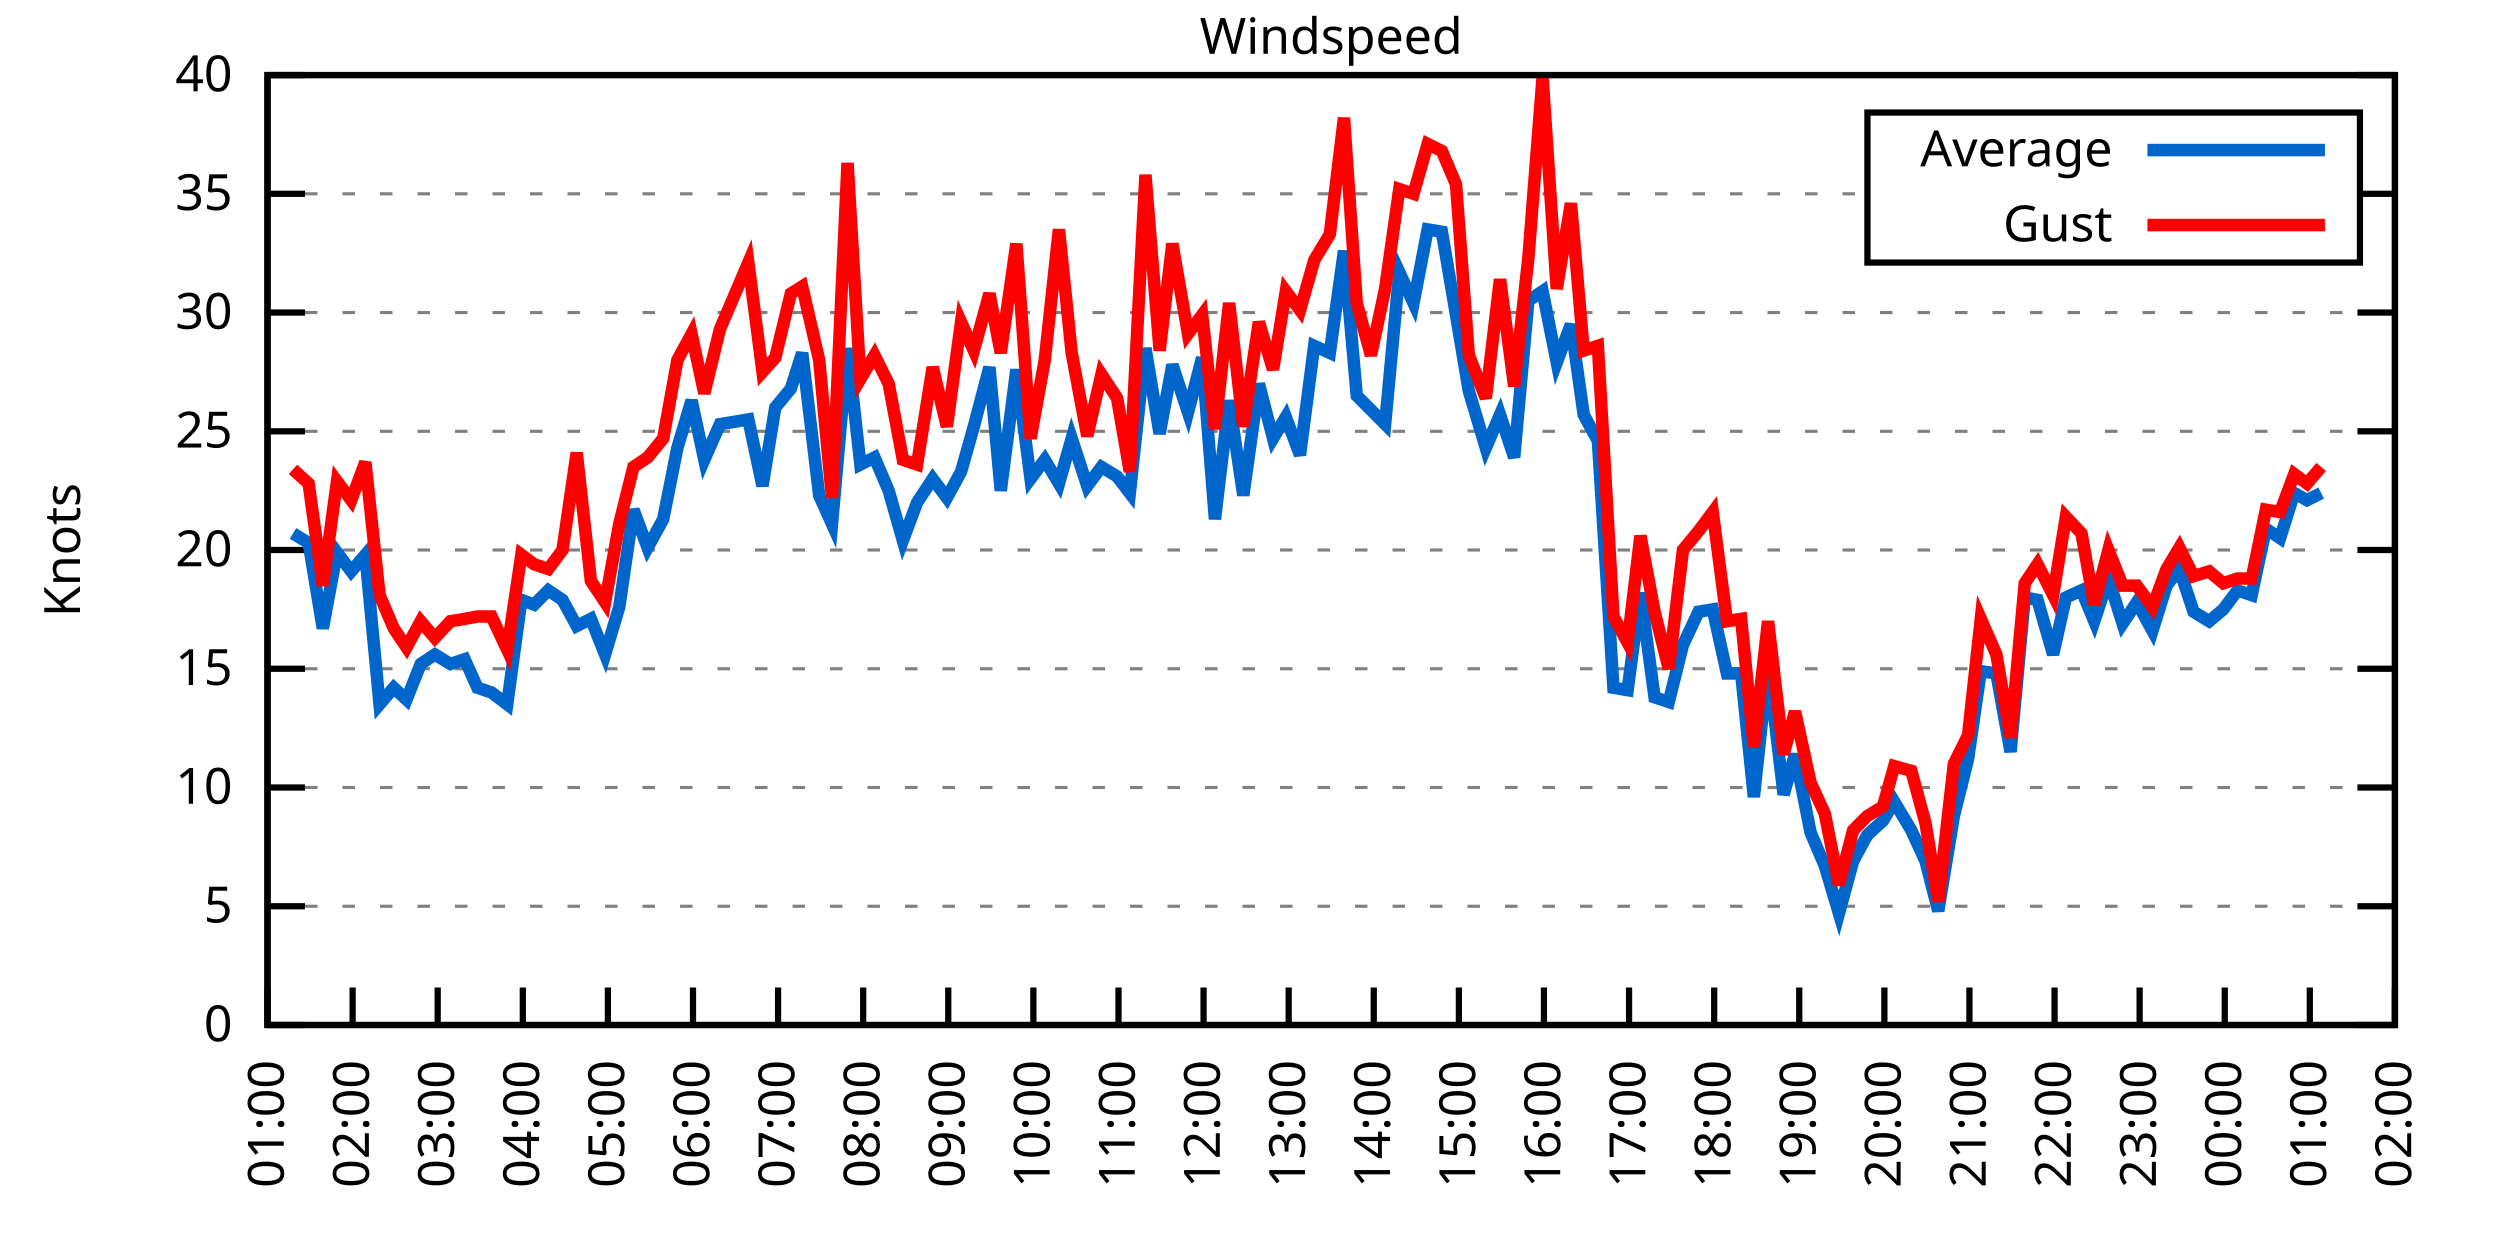
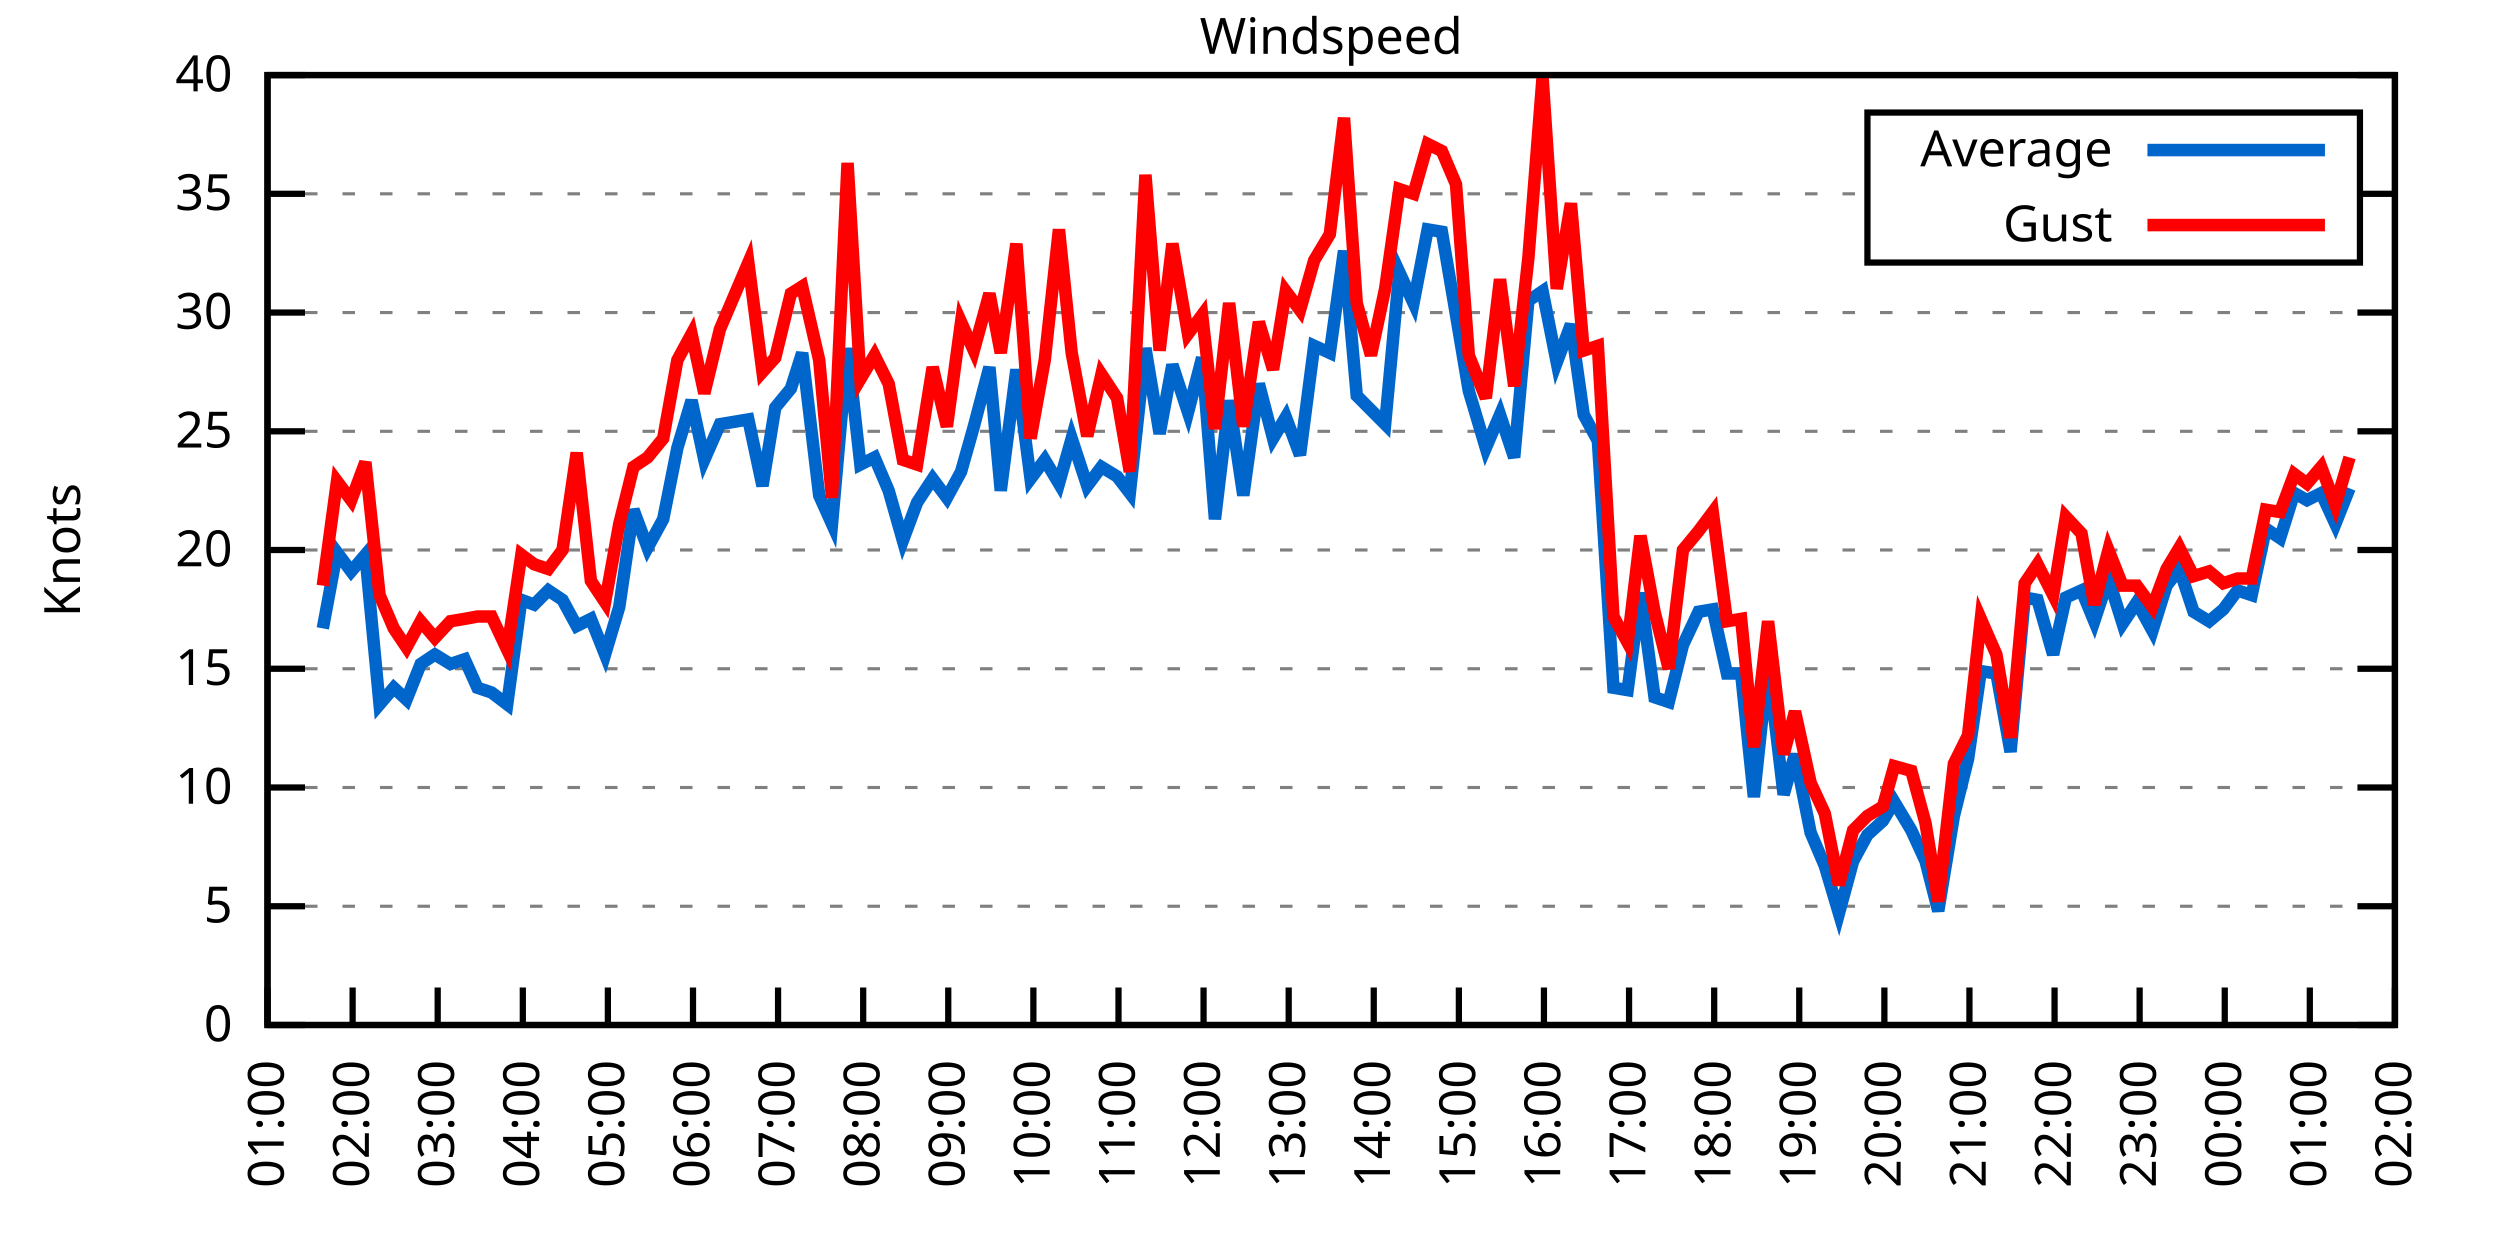
<svg xmlns="http://www.w3.org/2000/svg" xmlns:xlink="http://www.w3.org/1999/xlink" width="400" height="200" viewBox="0 0 400 200">
  <g id="gnuplot_canvas">
    <rect x="0" y="0" width="400" height="200" fill="none" />
    <defs>
      <circle id="gpDot" r="0.5" stroke-width="0.5" stroke="currentColor" />
      <path id="gpPt0" stroke-width="0.333" stroke="currentColor" d="M-1,0 h2 M0,-1 v2" />
      <path id="gpPt1" stroke-width="0.333" stroke="currentColor" d="M-1,-1 L1,1 M1,-1 L-1,1" />
      <path id="gpPt2" stroke-width="0.333" stroke="currentColor" d="M-1,0 L1,0 M0,-1 L0,1 M-1,-1 L1,1 M-1,1 L1,-1" />
      <rect id="gpPt3" stroke-width="0.333" stroke="currentColor" x="-1" y="-1" width="2" height="2" />
      <rect id="gpPt4" stroke-width="0.333" stroke="currentColor" fill="currentColor" x="-1" y="-1" width="2" height="2" />
      <circle id="gpPt5" stroke-width="0.333" stroke="currentColor" cx="0" cy="0" r="1" />
      <use xlink:href="#gpPt5" id="gpPt6" fill="currentColor" stroke="none" />
      <path id="gpPt7" stroke-width="0.333" stroke="currentColor" d="M0,-1.33 L-1.33,0.67 L1.33,0.67 z" />
      <use xlink:href="#gpPt7" id="gpPt8" fill="currentColor" stroke="none" />
      <use xlink:href="#gpPt7" id="gpPt9" stroke="currentColor" transform="rotate(180)" />
      <use xlink:href="#gpPt9" id="gpPt10" fill="currentColor" stroke="none" />
      <use xlink:href="#gpPt3" id="gpPt11" stroke="currentColor" transform="rotate(45)" />
      <use xlink:href="#gpPt11" id="gpPt12" fill="currentColor" stroke="none" />
      <path id="gpPt13" stroke-width="0.333" stroke="currentColor" d="M0,1.330 L1.265,0.411 L0.782,-1.067 L-0.782,-1.076 L-1.265,0.411 z" />
      <use xlink:href="#gpPt13" id="gpPt14" fill="currentColor" stroke="none" />
      <filter id="textbox" filterUnits="objectBoundingBox" x="0" y="0" height="1" width="1">
        <feFlood flood-color="white" flood-opacity="1" result="bgnd" />
        <feComposite in="SourceGraphic" in2="bgnd" operator="atop" />
      </filter>
      <filter id="greybox" filterUnits="objectBoundingBox" x="0" y="0" height="1" width="1">
        <feFlood flood-color="lightgrey" flood-opacity="1" result="grey" />
        <feComposite in="SourceGraphic" in2="grey" operator="atop" />
      </filter>
    </defs>
    <g fill="none" color="white" stroke="currentColor" stroke-width="1.00" stroke-linecap="butt" stroke-linejoin="miter">
</g>
    <g fill="none" color="black" stroke="currentColor" stroke-width="1.00" stroke-linecap="butt" stroke-linejoin="miter">
      <g stroke="none" shape-rendering="crispEdges">
        <polygon fill="rgb(255, 255, 255)" points="42.80,164.00 383.18,164.00 383.18,12.02 42.80,12.02 " />
      </g>
    </g>
    <g fill="none" color="black" stroke="currentColor" stroke-width="1.00" stroke-linecap="butt" stroke-linejoin="miter">
</g>
    <g fill="none" color="black" stroke="black" stroke-width="0.50" stroke-linecap="butt" stroke-linejoin="miter">
</g>
    <g fill="none" color="gray" stroke="currentColor" stroke-width="0.50" stroke-linecap="butt" stroke-linejoin="miter">
      <path stroke="gray" stroke-dasharray="2,4" class="gridline" d="M42.80,164.00 L383.19,164.00  " />
    </g>
    <g fill="none" color="gray" stroke="gray" stroke-width="1.00" stroke-linecap="butt" stroke-linejoin="miter">
</g>
    <g fill="none" color="black" stroke="currentColor" stroke-width="1.00" stroke-linecap="butt" stroke-linejoin="miter">
      <path stroke="black" d="M42.80,164.00 L48.80,164.00 M383.19,164.00 L377.19,164.00  " />
      <g transform="translate(37.20,166.60)" stroke="none" fill="black" font-family="Sans" font-size="8.00" text-anchor="end">
        <text>
          <tspan font-family="Sans"> 0</tspan>
        </text>
      </g>
    </g>
    <g fill="none" color="black" stroke="currentColor" stroke-width="1.00" stroke-linecap="butt" stroke-linejoin="miter">
</g>
    <g fill="none" color="black" stroke="black" stroke-width="0.50" stroke-linecap="butt" stroke-linejoin="miter">
</g>
    <g fill="none" color="gray" stroke="currentColor" stroke-width="0.50" stroke-linecap="butt" stroke-linejoin="miter">
      <path stroke="gray" stroke-dasharray="2,4" class="gridline" d="M42.80,145.00 L383.19,145.00  " />
    </g>
    <g fill="none" color="gray" stroke="gray" stroke-width="1.00" stroke-linecap="butt" stroke-linejoin="miter">
</g>
    <g fill="none" color="black" stroke="currentColor" stroke-width="1.00" stroke-linecap="butt" stroke-linejoin="miter">
      <path stroke="black" d="M42.80,145.00 L48.80,145.00 M383.19,145.00 L377.19,145.00  " />
      <g transform="translate(37.20,147.60)" stroke="none" fill="black" font-family="Sans" font-size="8.00" text-anchor="end">
        <text>
          <tspan font-family="Sans"> 5</tspan>
        </text>
      </g>
    </g>
    <g fill="none" color="black" stroke="currentColor" stroke-width="1.00" stroke-linecap="butt" stroke-linejoin="miter">
</g>
    <g fill="none" color="black" stroke="black" stroke-width="0.50" stroke-linecap="butt" stroke-linejoin="miter">
</g>
    <g fill="none" color="gray" stroke="currentColor" stroke-width="0.50" stroke-linecap="butt" stroke-linejoin="miter">
      <path stroke="gray" stroke-dasharray="2,4" class="gridline" d="M42.80,126.00 L383.19,126.00  " />
    </g>
    <g fill="none" color="gray" stroke="gray" stroke-width="1.00" stroke-linecap="butt" stroke-linejoin="miter">
</g>
    <g fill="none" color="black" stroke="currentColor" stroke-width="1.00" stroke-linecap="butt" stroke-linejoin="miter">
      <path stroke="black" d="M42.80,126.00 L48.80,126.00 M383.19,126.00 L377.19,126.00  " />
      <g transform="translate(37.20,128.60)" stroke="none" fill="black" font-family="Sans" font-size="8.00" text-anchor="end">
        <text>
          <tspan font-family="Sans"> 10</tspan>
        </text>
      </g>
    </g>
    <g fill="none" color="black" stroke="currentColor" stroke-width="1.00" stroke-linecap="butt" stroke-linejoin="miter">
</g>
    <g fill="none" color="black" stroke="black" stroke-width="0.50" stroke-linecap="butt" stroke-linejoin="miter">
</g>
    <g fill="none" color="gray" stroke="currentColor" stroke-width="0.50" stroke-linecap="butt" stroke-linejoin="miter">
      <path stroke="gray" stroke-dasharray="2,4" class="gridline" d="M42.80,107.00 L383.19,107.00  " />
    </g>
    <g fill="none" color="gray" stroke="gray" stroke-width="1.00" stroke-linecap="butt" stroke-linejoin="miter">
</g>
    <g fill="none" color="black" stroke="currentColor" stroke-width="1.00" stroke-linecap="butt" stroke-linejoin="miter">
      <path stroke="black" d="M42.80,107.00 L48.80,107.00 M383.19,107.00 L377.19,107.00  " />
      <g transform="translate(37.20,109.60)" stroke="none" fill="black" font-family="Sans" font-size="8.00" text-anchor="end">
        <text>
          <tspan font-family="Sans"> 15</tspan>
        </text>
      </g>
    </g>
    <g fill="none" color="black" stroke="currentColor" stroke-width="1.00" stroke-linecap="butt" stroke-linejoin="miter">
</g>
    <g fill="none" color="black" stroke="black" stroke-width="0.50" stroke-linecap="butt" stroke-linejoin="miter">
</g>
    <g fill="none" color="gray" stroke="currentColor" stroke-width="0.50" stroke-linecap="butt" stroke-linejoin="miter">
      <path stroke="gray" stroke-dasharray="2,4" class="gridline" d="M42.80,88.00 L383.19,88.00  " />
    </g>
    <g fill="none" color="gray" stroke="gray" stroke-width="1.00" stroke-linecap="butt" stroke-linejoin="miter">
</g>
    <g fill="none" color="black" stroke="currentColor" stroke-width="1.00" stroke-linecap="butt" stroke-linejoin="miter">
      <path stroke="black" d="M42.80,88.00 L48.80,88.00 M383.19,88.00 L377.19,88.00  " />
      <g transform="translate(37.20,90.60)" stroke="none" fill="black" font-family="Sans" font-size="8.00" text-anchor="end">
        <text>
          <tspan font-family="Sans"> 20</tspan>
        </text>
      </g>
    </g>
    <g fill="none" color="black" stroke="currentColor" stroke-width="1.00" stroke-linecap="butt" stroke-linejoin="miter">
</g>
    <g fill="none" color="black" stroke="black" stroke-width="0.50" stroke-linecap="butt" stroke-linejoin="miter">
</g>
    <g fill="none" color="gray" stroke="currentColor" stroke-width="0.50" stroke-linecap="butt" stroke-linejoin="miter">
      <path stroke="gray" stroke-dasharray="2,4" class="gridline" d="M42.80,69.01 L383.19,69.01  " />
    </g>
    <g fill="none" color="gray" stroke="gray" stroke-width="1.00" stroke-linecap="butt" stroke-linejoin="miter">
</g>
    <g fill="none" color="black" stroke="currentColor" stroke-width="1.00" stroke-linecap="butt" stroke-linejoin="miter">
      <path stroke="black" d="M42.80,69.01 L48.80,69.01 M383.19,69.01 L377.19,69.01  " />
      <g transform="translate(37.20,71.61)" stroke="none" fill="black" font-family="Sans" font-size="8.00" text-anchor="end">
        <text>
          <tspan font-family="Sans"> 25</tspan>
        </text>
      </g>
    </g>
    <g fill="none" color="black" stroke="currentColor" stroke-width="1.00" stroke-linecap="butt" stroke-linejoin="miter">
</g>
    <g fill="none" color="black" stroke="black" stroke-width="0.50" stroke-linecap="butt" stroke-linejoin="miter">
</g>
    <g fill="none" color="gray" stroke="currentColor" stroke-width="0.50" stroke-linecap="butt" stroke-linejoin="miter">
      <path stroke="gray" stroke-dasharray="2,4" class="gridline" d="M42.80,50.01 L383.19,50.01  " />
    </g>
    <g fill="none" color="gray" stroke="gray" stroke-width="1.00" stroke-linecap="butt" stroke-linejoin="miter">
</g>
    <g fill="none" color="black" stroke="currentColor" stroke-width="1.00" stroke-linecap="butt" stroke-linejoin="miter">
      <path stroke="black" d="M42.80,50.01 L48.80,50.01 M383.19,50.01 L377.19,50.01  " />
      <g transform="translate(37.20,52.61)" stroke="none" fill="black" font-family="Sans" font-size="8.00" text-anchor="end">
        <text>
          <tspan font-family="Sans"> 30</tspan>
        </text>
      </g>
    </g>
    <g fill="none" color="black" stroke="currentColor" stroke-width="1.00" stroke-linecap="butt" stroke-linejoin="miter">
</g>
    <g fill="none" color="black" stroke="black" stroke-width="0.50" stroke-linecap="butt" stroke-linejoin="miter">
</g>
    <g fill="none" color="gray" stroke="currentColor" stroke-width="0.50" stroke-linecap="butt" stroke-linejoin="miter">
      <path stroke="gray" stroke-dasharray="2,4" class="gridline" d="M42.80,31.01 L298.79,31.01 M377.59,31.01 L383.19,31.01  " />
    </g>
    <g fill="none" color="gray" stroke="gray" stroke-width="1.00" stroke-linecap="butt" stroke-linejoin="miter">
</g>
    <g fill="none" color="black" stroke="currentColor" stroke-width="1.00" stroke-linecap="butt" stroke-linejoin="miter">
      <path stroke="black" d="M42.80,31.01 L48.80,31.01 M383.19,31.01 L377.19,31.01  " />
      <g transform="translate(37.20,33.61)" stroke="none" fill="black" font-family="Sans" font-size="8.00" text-anchor="end">
        <text>
          <tspan font-family="Sans"> 35</tspan>
        </text>
      </g>
    </g>
    <g fill="none" color="black" stroke="currentColor" stroke-width="1.00" stroke-linecap="butt" stroke-linejoin="miter">
</g>
    <g fill="none" color="black" stroke="black" stroke-width="0.50" stroke-linecap="butt" stroke-linejoin="miter">
</g>
    <g fill="none" color="gray" stroke="currentColor" stroke-width="0.50" stroke-linecap="butt" stroke-linejoin="miter">
      <path stroke="gray" stroke-dasharray="2,4" class="gridline" d="M42.80,12.01 L383.19,12.01  " />
    </g>
    <g fill="none" color="gray" stroke="gray" stroke-width="1.00" stroke-linecap="butt" stroke-linejoin="miter">
</g>
    <g fill="none" color="black" stroke="currentColor" stroke-width="1.00" stroke-linecap="butt" stroke-linejoin="miter">
      <path stroke="black" d="M42.80,12.01 L48.80,12.01 M383.19,12.01 L377.19,12.01  " />
      <g transform="translate(37.20,14.61)" stroke="none" fill="black" font-family="Sans" font-size="8.00" text-anchor="end">
        <text>
          <tspan font-family="Sans"> 40</tspan>
        </text>
      </g>
    </g>
    <g fill="none" color="black" stroke="currentColor" stroke-width="1.00" stroke-linecap="butt" stroke-linejoin="miter">
      <path stroke="black" d="M42.80,164.00 L42.80,158.00  " />
      <g transform="translate(45.40,169.60) rotate(270.00)" stroke="none" fill="black" font-family="Sans" font-size="8.00" text-anchor="end">
        <text>
          <tspan font-family="Sans">01:00</tspan>
        </text>
      </g>
    </g>
    <g fill="none" color="black" stroke="currentColor" stroke-width="1.00" stroke-linecap="butt" stroke-linejoin="miter">
      <path stroke="black" d="M56.42,164.00 L56.42,158.00  " />
      <g transform="translate(59.02,169.60) rotate(270.00)" stroke="none" fill="black" font-family="Sans" font-size="8.00" text-anchor="end">
        <text>
          <tspan font-family="Sans">02:00</tspan>
        </text>
      </g>
    </g>
    <g fill="none" color="black" stroke="currentColor" stroke-width="1.00" stroke-linecap="butt" stroke-linejoin="miter">
      <path stroke="black" d="M70.03,164.00 L70.03,158.00  " />
      <g transform="translate(72.63,169.60) rotate(270.00)" stroke="none" fill="black" font-family="Sans" font-size="8.00" text-anchor="end">
        <text>
          <tspan font-family="Sans">03:00</tspan>
        </text>
      </g>
    </g>
    <g fill="none" color="black" stroke="currentColor" stroke-width="1.00" stroke-linecap="butt" stroke-linejoin="miter">
      <path stroke="black" d="M83.65,164.00 L83.65,158.00  " />
      <g transform="translate(86.25,169.60) rotate(270.00)" stroke="none" fill="black" font-family="Sans" font-size="8.00" text-anchor="end">
        <text>
          <tspan font-family="Sans">04:00</tspan>
        </text>
      </g>
    </g>
    <g fill="none" color="black" stroke="currentColor" stroke-width="1.00" stroke-linecap="butt" stroke-linejoin="miter">
      <path stroke="black" d="M97.26,164.00 L97.26,158.00  " />
      <g transform="translate(99.86,169.60) rotate(270.00)" stroke="none" fill="black" font-family="Sans" font-size="8.00" text-anchor="end">
        <text>
          <tspan font-family="Sans">05:00</tspan>
        </text>
      </g>
    </g>
    <g fill="none" color="black" stroke="currentColor" stroke-width="1.00" stroke-linecap="butt" stroke-linejoin="miter">
      <path stroke="black" d="M110.88,164.00 L110.88,158.00  " />
      <g transform="translate(113.48,169.60) rotate(270.00)" stroke="none" fill="black" font-family="Sans" font-size="8.00" text-anchor="end">
        <text>
          <tspan font-family="Sans">06:00</tspan>
        </text>
      </g>
    </g>
    <g fill="none" color="black" stroke="currentColor" stroke-width="1.00" stroke-linecap="butt" stroke-linejoin="miter">
      <path stroke="black" d="M124.49,164.00 L124.49,158.00  " />
      <g transform="translate(127.09,169.60) rotate(270.00)" stroke="none" fill="black" font-family="Sans" font-size="8.00" text-anchor="end">
        <text>
          <tspan font-family="Sans">07:00</tspan>
        </text>
      </g>
    </g>
    <g fill="none" color="black" stroke="currentColor" stroke-width="1.00" stroke-linecap="butt" stroke-linejoin="miter">
      <path stroke="black" d="M138.11,164.00 L138.11,158.00  " />
      <g transform="translate(140.71,169.60) rotate(270.00)" stroke="none" fill="black" font-family="Sans" font-size="8.00" text-anchor="end">
        <text>
          <tspan font-family="Sans">08:00</tspan>
        </text>
      </g>
    </g>
    <g fill="none" color="black" stroke="currentColor" stroke-width="1.00" stroke-linecap="butt" stroke-linejoin="miter">
      <path stroke="black" d="M151.72,164.00 L151.72,158.00  " />
      <g transform="translate(154.32,169.60) rotate(270.00)" stroke="none" fill="black" font-family="Sans" font-size="8.00" text-anchor="end">
        <text>
          <tspan font-family="Sans">09:00</tspan>
        </text>
      </g>
    </g>
    <g fill="none" color="black" stroke="currentColor" stroke-width="1.00" stroke-linecap="butt" stroke-linejoin="miter">
      <path stroke="black" d="M165.34,164.00 L165.34,158.00  " />
      <g transform="translate(167.94,169.60) rotate(270.00)" stroke="none" fill="black" font-family="Sans" font-size="8.00" text-anchor="end">
        <text>
          <tspan font-family="Sans">10:00</tspan>
        </text>
      </g>
    </g>
    <g fill="none" color="black" stroke="currentColor" stroke-width="1.00" stroke-linecap="butt" stroke-linejoin="miter">
      <path stroke="black" d="M178.96,164.00 L178.96,158.00  " />
      <g transform="translate(181.56,169.60) rotate(270.00)" stroke="none" fill="black" font-family="Sans" font-size="8.00" text-anchor="end">
        <text>
          <tspan font-family="Sans">11:00</tspan>
        </text>
      </g>
    </g>
    <g fill="none" color="black" stroke="currentColor" stroke-width="1.00" stroke-linecap="butt" stroke-linejoin="miter">
      <path stroke="black" d="M192.57,164.00 L192.57,158.00  " />
      <g transform="translate(195.17,169.60) rotate(270.00)" stroke="none" fill="black" font-family="Sans" font-size="8.00" text-anchor="end">
        <text>
          <tspan font-family="Sans">12:00</tspan>
        </text>
      </g>
    </g>
    <g fill="none" color="black" stroke="currentColor" stroke-width="1.00" stroke-linecap="butt" stroke-linejoin="miter">
      <path stroke="black" d="M206.19,164.00 L206.19,158.00  " />
      <g transform="translate(208.79,169.60) rotate(270.00)" stroke="none" fill="black" font-family="Sans" font-size="8.00" text-anchor="end">
        <text>
          <tspan font-family="Sans">13:00</tspan>
        </text>
      </g>
    </g>
    <g fill="none" color="black" stroke="currentColor" stroke-width="1.00" stroke-linecap="butt" stroke-linejoin="miter">
      <path stroke="black" d="M219.80,164.00 L219.80,158.00  " />
      <g transform="translate(222.40,169.60) rotate(270.00)" stroke="none" fill="black" font-family="Sans" font-size="8.00" text-anchor="end">
        <text>
          <tspan font-family="Sans">14:00</tspan>
        </text>
      </g>
    </g>
    <g fill="none" color="black" stroke="currentColor" stroke-width="1.00" stroke-linecap="butt" stroke-linejoin="miter">
      <path stroke="black" d="M233.42,164.00 L233.42,158.00  " />
      <g transform="translate(236.02,169.60) rotate(270.00)" stroke="none" fill="black" font-family="Sans" font-size="8.00" text-anchor="end">
        <text>
          <tspan font-family="Sans">15:00</tspan>
        </text>
      </g>
    </g>
    <g fill="none" color="black" stroke="currentColor" stroke-width="1.00" stroke-linecap="butt" stroke-linejoin="miter">
      <path stroke="black" d="M247.03,164.00 L247.03,158.00  " />
      <g transform="translate(249.63,169.60) rotate(270.00)" stroke="none" fill="black" font-family="Sans" font-size="8.00" text-anchor="end">
        <text>
          <tspan font-family="Sans">16:00</tspan>
        </text>
      </g>
    </g>
    <g fill="none" color="black" stroke="currentColor" stroke-width="1.00" stroke-linecap="butt" stroke-linejoin="miter">
      <path stroke="black" d="M260.65,164.00 L260.65,158.00  " />
      <g transform="translate(263.25,169.60) rotate(270.00)" stroke="none" fill="black" font-family="Sans" font-size="8.00" text-anchor="end">
        <text>
          <tspan font-family="Sans">17:00</tspan>
        </text>
      </g>
    </g>
    <g fill="none" color="black" stroke="currentColor" stroke-width="1.00" stroke-linecap="butt" stroke-linejoin="miter">
      <path stroke="black" d="M274.27,164.00 L274.27,158.00  " />
      <g transform="translate(276.87,169.60) rotate(270.00)" stroke="none" fill="black" font-family="Sans" font-size="8.00" text-anchor="end">
        <text>
          <tspan font-family="Sans">18:00</tspan>
        </text>
      </g>
    </g>
    <g fill="none" color="black" stroke="currentColor" stroke-width="1.00" stroke-linecap="butt" stroke-linejoin="miter">
      <path stroke="black" d="M287.88,164.00 L287.88,158.00  " />
      <g transform="translate(290.48,169.60) rotate(270.00)" stroke="none" fill="black" font-family="Sans" font-size="8.00" text-anchor="end">
        <text>
          <tspan font-family="Sans">19:00</tspan>
        </text>
      </g>
    </g>
    <g fill="none" color="black" stroke="currentColor" stroke-width="1.00" stroke-linecap="butt" stroke-linejoin="miter">
      <path stroke="black" d="M301.50,164.00 L301.50,158.00  " />
      <g transform="translate(304.10,169.60) rotate(270.00)" stroke="none" fill="black" font-family="Sans" font-size="8.00" text-anchor="end">
        <text>
          <tspan font-family="Sans">20:00</tspan>
        </text>
      </g>
    </g>
    <g fill="none" color="black" stroke="currentColor" stroke-width="1.00" stroke-linecap="butt" stroke-linejoin="miter">
      <path stroke="black" d="M315.11,164.00 L315.11,158.00  " />
      <g transform="translate(317.71,169.60) rotate(270.00)" stroke="none" fill="black" font-family="Sans" font-size="8.00" text-anchor="end">
        <text>
          <tspan font-family="Sans">21:00</tspan>
        </text>
      </g>
    </g>
    <g fill="none" color="black" stroke="currentColor" stroke-width="1.00" stroke-linecap="butt" stroke-linejoin="miter">
      <path stroke="black" d="M328.73,164.00 L328.73,158.00  " />
      <g transform="translate(331.33,169.60) rotate(270.00)" stroke="none" fill="black" font-family="Sans" font-size="8.00" text-anchor="end">
        <text>
          <tspan font-family="Sans">22:00</tspan>
        </text>
      </g>
    </g>
    <g fill="none" color="black" stroke="currentColor" stroke-width="1.00" stroke-linecap="butt" stroke-linejoin="miter">
      <path stroke="black" d="M342.34,164.00 L342.34,158.00  " />
      <g transform="translate(344.94,169.60) rotate(270.00)" stroke="none" fill="black" font-family="Sans" font-size="8.00" text-anchor="end">
        <text>
          <tspan font-family="Sans">23:00</tspan>
        </text>
      </g>
    </g>
    <g fill="none" color="black" stroke="currentColor" stroke-width="1.00" stroke-linecap="butt" stroke-linejoin="miter">
      <path stroke="black" d="M355.96,164.00 L355.96,158.00  " />
      <g transform="translate(358.56,169.60) rotate(270.00)" stroke="none" fill="black" font-family="Sans" font-size="8.00" text-anchor="end">
        <text>
          <tspan font-family="Sans">00:00</tspan>
        </text>
      </g>
    </g>
    <g fill="none" color="black" stroke="currentColor" stroke-width="1.00" stroke-linecap="butt" stroke-linejoin="miter">
      <path stroke="black" d="M369.57,164.00 L369.57,158.00  " />
      <g transform="translate(372.17,169.60) rotate(270.00)" stroke="none" fill="black" font-family="Sans" font-size="8.00" text-anchor="end">
        <text>
          <tspan font-family="Sans">01:00</tspan>
        </text>
      </g>
    </g>
    <g fill="none" color="black" stroke="currentColor" stroke-width="1.00" stroke-linecap="butt" stroke-linejoin="miter">
      <path stroke="black" d="M383.19,164.00 L383.19,158.00  " />
      <g transform="translate(385.79,169.60) rotate(270.00)" stroke="none" fill="black" font-family="Sans" font-size="8.00" text-anchor="end">
        <text>
          <tspan font-family="Sans">02:00</tspan>
        </text>
      </g>
    </g>
    <g fill="none" color="black" stroke="currentColor" stroke-width="1.00" stroke-linecap="butt" stroke-linejoin="miter">
</g>
    <g fill="none" color="black" stroke="currentColor" stroke-width="1.00" stroke-linecap="butt" stroke-linejoin="miter">
      <path stroke="black" d="M42.80,12.01 L42.80,164.00 L383.19,164.00 L383.19,12.01 L42.80,12.01 Z  " />
    </g>
    <g fill="none" color="black" stroke="currentColor" stroke-width="1.00" stroke-linecap="butt" stroke-linejoin="miter">
</g>
    <g fill="none" color="black" stroke="currentColor" stroke-width="1.00" stroke-linecap="butt" stroke-linejoin="miter">
      <path stroke="black" d="M298.79,42.01 L298.79,18.01 L377.59,18.01 L377.59,42.01 L298.79,42.01 Z  " />
    </g>
    <g id="Windspeed_plot_1">
      <g fill="none" color="white" stroke="black" stroke-width="2.00" stroke-linecap="butt" stroke-linejoin="miter">
</g>
      <g fill="none" color="black" stroke="currentColor" stroke-width="2.00" stroke-linecap="butt" stroke-linejoin="miter">
        <g transform="translate(337.99,26.61)" stroke="none" fill="black" font-family="Sans" font-size="8.00" text-anchor="end">
          <text>
            <tspan font-family="Sans">Average</tspan>
          </text>
        </g>
      </g>
      <g fill="none" color="black" stroke="currentColor" stroke-width="2.00" stroke-linecap="butt" stroke-linejoin="miter">
-         <path stroke="rgb(  0, 102, 204)" d="M343.59,24.01 L371.99,24.01 M46.88,85.35 L49.38,86.87 L51.65,100.54 L53.92,88.38 L56.19,91.42 L58.46,88.76   L60.73,112.70 L63.00,110.04 L65.04,111.94 L67.31,106.24 L69.58,104.72 L72.07,106.24 L74.34,105.48 L76.39,110.04   L78.65,110.80 L81.15,112.70 L83.42,95.98 L85.46,96.74 L87.73,94.46 L90.00,95.98 L92.27,100.16 L94.54,99.02   L96.81,104.72 L99.08,97.12 L101.35,81.55 L103.62,87.63 L106.11,83.07 L108.38,71.67 L110.65,64.07 L112.69,73.57   L115.19,67.87 L119.73,67.11 L122.00,77.75 L124.04,65.21 L126.54,62.17 L128.35,56.47 L131.07,79.27 L133.12,83.83   L135.61,55.71 L137.66,74.33 L139.92,73.19 L142.19,78.51 L144.46,86.49 L146.73,80.41 L149.23,76.61 L151.50,79.65   L153.77,75.47 L155.81,68.25 L158.31,58.75 L160.12,78.51 L162.62,59.13 L164.89,76.61 L167.16,73.57 L169.43,77.37   L171.47,70.15 L173.96,77.75 L176.23,74.71 L178.73,76.23 L180.77,78.89 L183.27,55.71 L185.54,69.39 L187.58,58.37   L190.08,65.97 L192.34,57.23 L194.39,83.07 L196.66,64.07 L198.93,79.27 L201.42,61.41 L203.69,70.15 L205.73,66.73   L208.00,72.81 L210.27,55.33 L212.77,56.47 L215.04,40.13 L217.08,63.31 L219.35,65.59 L221.62,67.87 L223.89,43.55   L226.16,48.49 L228.43,36.71 L230.70,37.09 L232.96,50.39 L235.01,62.55 L237.73,71.67 L240.00,66.35 L242.27,73.19   L244.54,48.11 L246.81,46.59 L249.08,57.99 L251.35,51.91 L253.39,66.35 L255.66,70.53 L258.15,110.04 L260.42,110.42   L262.47,94.84 L264.73,111.56 L267.00,112.32 L269.27,103.20 L271.77,97.88 L274.04,97.50 L276.31,107.76 L278.58,107.76   L280.62,127.52 L282.89,106.24 L285.38,127.14 L287.20,120.68 L289.70,133.22 L291.97,138.54 L294.23,146.14 L296.50,137.78   L298.77,133.60 L301.27,131.32 L303.08,128.28 L305.81,132.84 L308.08,137.78 L310.12,145.76 L312.62,130.56 L314.89,121.44   L316.93,107.38 L319.42,107.76 L321.69,120.30 L323.96,95.60 L326.00,95.98 L328.50,104.72 L330.54,95.60 L333.04,94.46   L335.08,99.40 L337.35,92.56 L339.62,99.78 L341.89,96.36 L344.39,100.92 L346.65,93.70 L348.70,91.04 L350.97,97.88   L353.46,99.40 L355.73,97.50 L358.00,94.46 L360.27,95.22 L362.54,84.59 L364.81,86.11 L367.08,78.89 L369.12,80.03   L371.39,78.89  " />
+         <path stroke="rgb(  0, 102, 204)" d="M343.59,24.01 L371.99,24.01 M51.65,100.54 L53.92,88.38 L56.19,91.42 L58.46,88.76 L60.73,112.70 L63.00,110.04   L65.04,111.94 L67.31,106.24 L69.58,104.72 L72.07,106.24 L74.34,105.48 L76.39,110.04 L78.65,110.80 L81.15,112.70   L83.42,95.98 L85.46,96.74 L87.73,94.46 L90.00,95.98 L92.27,100.16 L94.54,99.02 L96.81,104.72 L99.08,97.12   L101.35,81.55 L103.62,87.63 L106.11,83.07 L108.38,71.67 L110.65,64.07 L112.69,73.57 L115.19,67.87 L119.73,67.11   L122.00,77.75 L124.04,65.21 L126.54,62.17 L128.35,56.47 L131.07,79.27 L133.12,83.83 L135.61,55.71 L137.66,74.33   L139.92,73.19 L142.19,78.51 L144.46,86.49 L146.73,80.41 L149.23,76.61 L151.50,79.65 L153.77,75.47 L155.81,68.25   L158.31,58.75 L160.12,78.51 L162.62,59.13 L164.89,76.61 L167.16,73.57 L169.43,77.37 L171.47,70.15 L173.96,77.75   L176.23,74.71 L178.73,76.23 L180.77,78.89 L183.27,55.71 L185.54,69.39 L187.58,58.37 L190.08,65.97 L192.34,57.23   L194.39,83.07 L196.66,64.07 L198.93,79.27 L201.42,61.41 L203.69,70.15 L205.73,66.73 L208.00,72.81 L210.27,55.33   L212.77,56.47 L215.04,40.13 L217.08,63.31 L219.35,65.59 L221.62,67.87 L223.89,43.55 L226.16,48.49 L228.43,36.71   L230.70,37.09 L232.96,50.39 L235.01,62.55 L237.73,71.67 L240.00,66.35 L242.27,73.19 L244.54,48.11 L246.81,46.59   L249.08,57.99 L251.35,51.91 L253.39,66.35 L255.66,70.53 L258.15,110.04 L260.42,110.42 L262.47,94.84 L264.73,111.56   L267.00,112.32 L269.27,103.20 L271.77,97.88 L274.04,97.50 L276.31,107.76 L278.58,107.76 L280.62,127.52 L282.89,106.24   L285.38,127.14 L287.20,120.68 L289.70,133.22 L291.97,138.54 L294.23,146.14 L296.50,137.78 L298.77,133.60 L301.27,131.32   L303.08,128.28 L305.81,132.84 L308.08,137.78 L310.12,145.76 L312.62,130.56 L314.89,121.44 L316.93,107.38 L319.42,107.76   L321.69,120.30 L323.96,95.60 L326.00,95.98 L328.50,104.72 L330.54,95.60 L333.04,94.46 L335.08,99.40 L337.35,92.56   L339.62,99.78 L341.89,96.36 L344.39,100.92 L346.65,93.70 L348.70,91.04 L350.97,97.88 L353.46,99.40 L355.73,97.50   L358.00,94.46 L360.27,95.22 L362.54,84.59 L364.81,86.11 L367.08,78.89 L369.12,80.03 L371.39,78.89 L373.66,83.83   L375.93,78.13  " />
      </g>
    </g>
    <g id="Windspeed_plot_2">
      <g fill="none" color="black" stroke="currentColor" stroke-width="2.00" stroke-linecap="butt" stroke-linejoin="miter">
        <g transform="translate(337.99,38.61)" stroke="none" fill="black" font-family="Sans" font-size="8.00" text-anchor="end">
          <text>
            <tspan font-family="Sans">Gust</tspan>
          </text>
        </g>
      </g>
      <g fill="none" color="black" stroke="currentColor" stroke-width="2.00" stroke-linecap="butt" stroke-linejoin="miter">
-         <path stroke="rgb(255,   0,   0)" d="M343.59,36.01 L371.99,36.01 M46.88,75.09 L49.38,77.37 L51.65,93.70 L53.92,76.99 L56.19,80.03 L58.46,73.95   L60.73,95.22 L63.00,100.54 L65.04,103.58 L67.31,99.40 L69.58,102.06 L72.07,99.40 L74.34,99.02 L76.39,98.64   L78.65,98.64 L81.15,103.96 L83.42,88.76 L85.46,90.28 L87.73,91.04 L90.00,88.00 L92.27,72.43 L94.54,92.94   L96.81,96.36 L99.08,83.83 L101.35,74.71 L103.62,73.19 L106.11,70.15 L108.38,57.61 L110.65,53.43 L112.69,62.93   L115.19,52.67 L119.73,42.03 L122.00,59.51 L124.04,57.23 L126.54,46.97 L128.35,45.83 L131.07,57.61 L133.12,79.65   L135.61,26.07 L137.66,60.65 L139.92,56.85 L142.19,61.41 L144.46,73.57 L146.73,74.33 L149.23,58.75 L151.50,68.25   L153.77,51.53 L155.81,56.09 L158.31,46.97 L160.12,56.47 L162.62,38.99 L164.89,70.15 L167.16,57.61 L169.43,36.71   L171.47,56.47 L173.96,69.77 L176.23,59.89 L178.73,63.69 L180.77,75.47 L183.27,27.97 L185.54,56.09 L187.58,38.99   L190.08,53.43 L192.34,50.39 L194.39,68.63 L196.66,48.49 L198.93,68.25 L201.42,51.53 L203.69,59.13 L205.73,46.59   L208.00,49.63 L210.27,41.65 L212.77,37.47 L215.04,18.85 L217.08,48.49 L219.35,56.85 L221.62,46.21 L223.89,30.25   L226.16,31.01 L228.43,23.03 L230.70,24.17 L232.96,29.49 L235.01,56.85 L237.73,63.69 L240.00,44.69 L242.27,61.79   L244.54,41.27 L246.81,12.39 L249.08,46.21 L251.35,32.53 L253.39,56.09 L255.66,55.33 L258.15,98.64 L260.42,102.82   L262.47,85.73 L264.73,97.88 L267.00,107.00 L269.27,88.00 L271.77,84.97 L274.04,81.93 L276.31,99.40 L278.58,99.02   L280.62,119.54 L282.89,99.40 L285.38,120.68 L287.20,113.84 L289.70,125.24 L291.97,130.18 L294.23,141.58 L296.50,132.84   L298.77,130.56 L301.27,129.04 L303.08,122.58 L305.81,123.34 L308.08,131.70 L310.12,144.24 L312.62,122.20 L314.89,117.64   L316.93,99.02 L319.42,104.72 L321.69,118.02 L323.96,93.32 L326.00,90.28 L328.50,95.22 L330.54,82.69 L333.04,85.35   L335.08,96.74 L337.35,88.00 L339.62,93.70 L341.89,93.70 L344.39,97.12 L346.65,91.04 L348.70,87.63 L350.97,92.18   L353.46,91.42 L355.73,93.32 L358.00,92.56 L360.27,92.56 L362.54,81.55 L364.81,81.93 L367.08,75.85 L369.12,77.37   L371.39,74.71  " />
+         <path stroke="rgb(255,   0,   0)" d="M343.59,36.01 L371.99,36.01 M51.65,93.70 L53.92,76.99 L56.19,80.03 L58.46,73.95 L60.73,95.22 L63.00,100.54   L65.04,103.58 L67.31,99.40 L69.58,102.06 L72.07,99.40 L74.34,99.02 L76.39,98.64 L78.65,98.64 L81.15,103.96   L83.42,88.76 L85.46,90.28 L87.73,91.04 L90.00,88.00 L92.27,72.43 L94.54,92.94 L96.81,96.36 L99.08,83.83   L101.35,74.71 L103.62,73.19 L106.11,70.15 L108.38,57.61 L110.65,53.43 L112.69,62.93 L115.19,52.67 L119.73,42.03   L122.00,59.51 L124.04,57.23 L126.54,46.97 L128.35,45.83 L131.07,57.61 L133.12,79.65 L135.61,26.07 L137.66,60.65   L139.92,56.85 L142.19,61.41 L144.46,73.57 L146.73,74.33 L149.23,58.75 L151.50,68.25 L153.77,51.53 L155.81,56.09   L158.31,46.97 L160.12,56.47 L162.62,38.99 L164.89,70.15 L167.16,57.61 L169.43,36.71 L171.47,56.47 L173.96,69.77   L176.23,59.89 L178.73,63.69 L180.77,75.47 L183.27,27.97 L185.54,56.09 L187.58,38.99 L190.08,53.43 L192.34,50.39   L194.39,68.63 L196.66,48.49 L198.93,68.25 L201.42,51.53 L203.69,59.13 L205.73,46.59 L208.00,49.63 L210.27,41.65   L212.77,37.47 L215.04,18.85 L217.08,48.49 L219.35,56.85 L221.62,46.21 L223.89,30.25 L226.16,31.01 L228.43,23.03   L230.70,24.17 L232.96,29.49 L235.01,56.85 L237.73,63.69 L240.00,44.69 L242.27,61.79 L244.54,41.27 L246.81,12.39   L249.08,46.21 L251.35,32.53 L253.39,56.09 L255.66,55.33 L258.15,98.64 L260.42,102.82 L262.47,85.73 L264.73,97.88   L267.00,107.00 L269.27,88.00 L271.77,84.97 L274.04,81.93 L276.31,99.40 L278.58,99.02 L280.62,119.54 L282.89,99.40   L285.38,120.68 L287.20,113.84 L289.70,125.24 L291.97,130.18 L294.23,141.58 L296.50,132.84 L298.77,130.56 L301.27,129.04   L303.08,122.58 L305.81,123.34 L308.08,131.70 L310.12,144.24 L312.62,122.20 L314.89,117.64 L316.93,99.02 L319.42,104.72   L321.69,118.02 L323.96,93.32 L326.00,90.28 L328.50,95.22 L330.54,82.69 L333.04,85.35 L335.08,96.74 L337.35,88.00   L339.62,93.70 L341.89,93.70 L344.39,97.12 L346.65,91.04 L348.70,87.63 L350.97,92.18 L353.46,91.42 L355.73,93.32   L358.00,92.56 L360.27,92.56 L362.54,81.55 L364.81,81.93 L367.08,75.85 L369.12,77.37 L371.39,74.71 L373.66,80.79   L375.93,73.19  " />
      </g>
    </g>
    <g fill="none" color="black" stroke="currentColor" stroke-width="2.00" stroke-linecap="butt" stroke-linejoin="miter">
</g>
    <g fill="none" color="black" stroke="black" stroke-width="1.00" stroke-linecap="butt" stroke-linejoin="miter">
</g>
    <g fill="none" color="black" stroke="currentColor" stroke-width="1.00" stroke-linecap="butt" stroke-linejoin="miter">
      <path stroke="black" d="M42.80,12.01 L42.80,164.00 L383.19,164.00 L383.19,12.01 L42.80,12.01 Z  " />
      <g transform="translate(12.80,88.01) rotate(270.00)" stroke="none" fill="black" font-family="Sans" font-size="8.00" text-anchor="middle">
        <text>
          <tspan font-family="Sans">Knots</tspan>
        </text>
      </g>
    </g>
    <g fill="none" color="black" stroke="currentColor" stroke-width="1.00" stroke-linecap="butt" stroke-linejoin="miter">
</g>
    <g fill="none" color="black" stroke="currentColor" stroke-width="1.00" stroke-linecap="butt" stroke-linejoin="miter">
      <g transform="translate(212.99,8.61)" stroke="none" fill="black" font-family="Sans" font-size="8.00" text-anchor="middle">
        <text>
          <tspan font-family="Sans">Windspeed</tspan>
        </text>
      </g>
    </g>
    <g fill="none" color="black" stroke="currentColor" stroke-width="1.00" stroke-linecap="butt" stroke-linejoin="miter">
</g>
  </g>
</svg>
